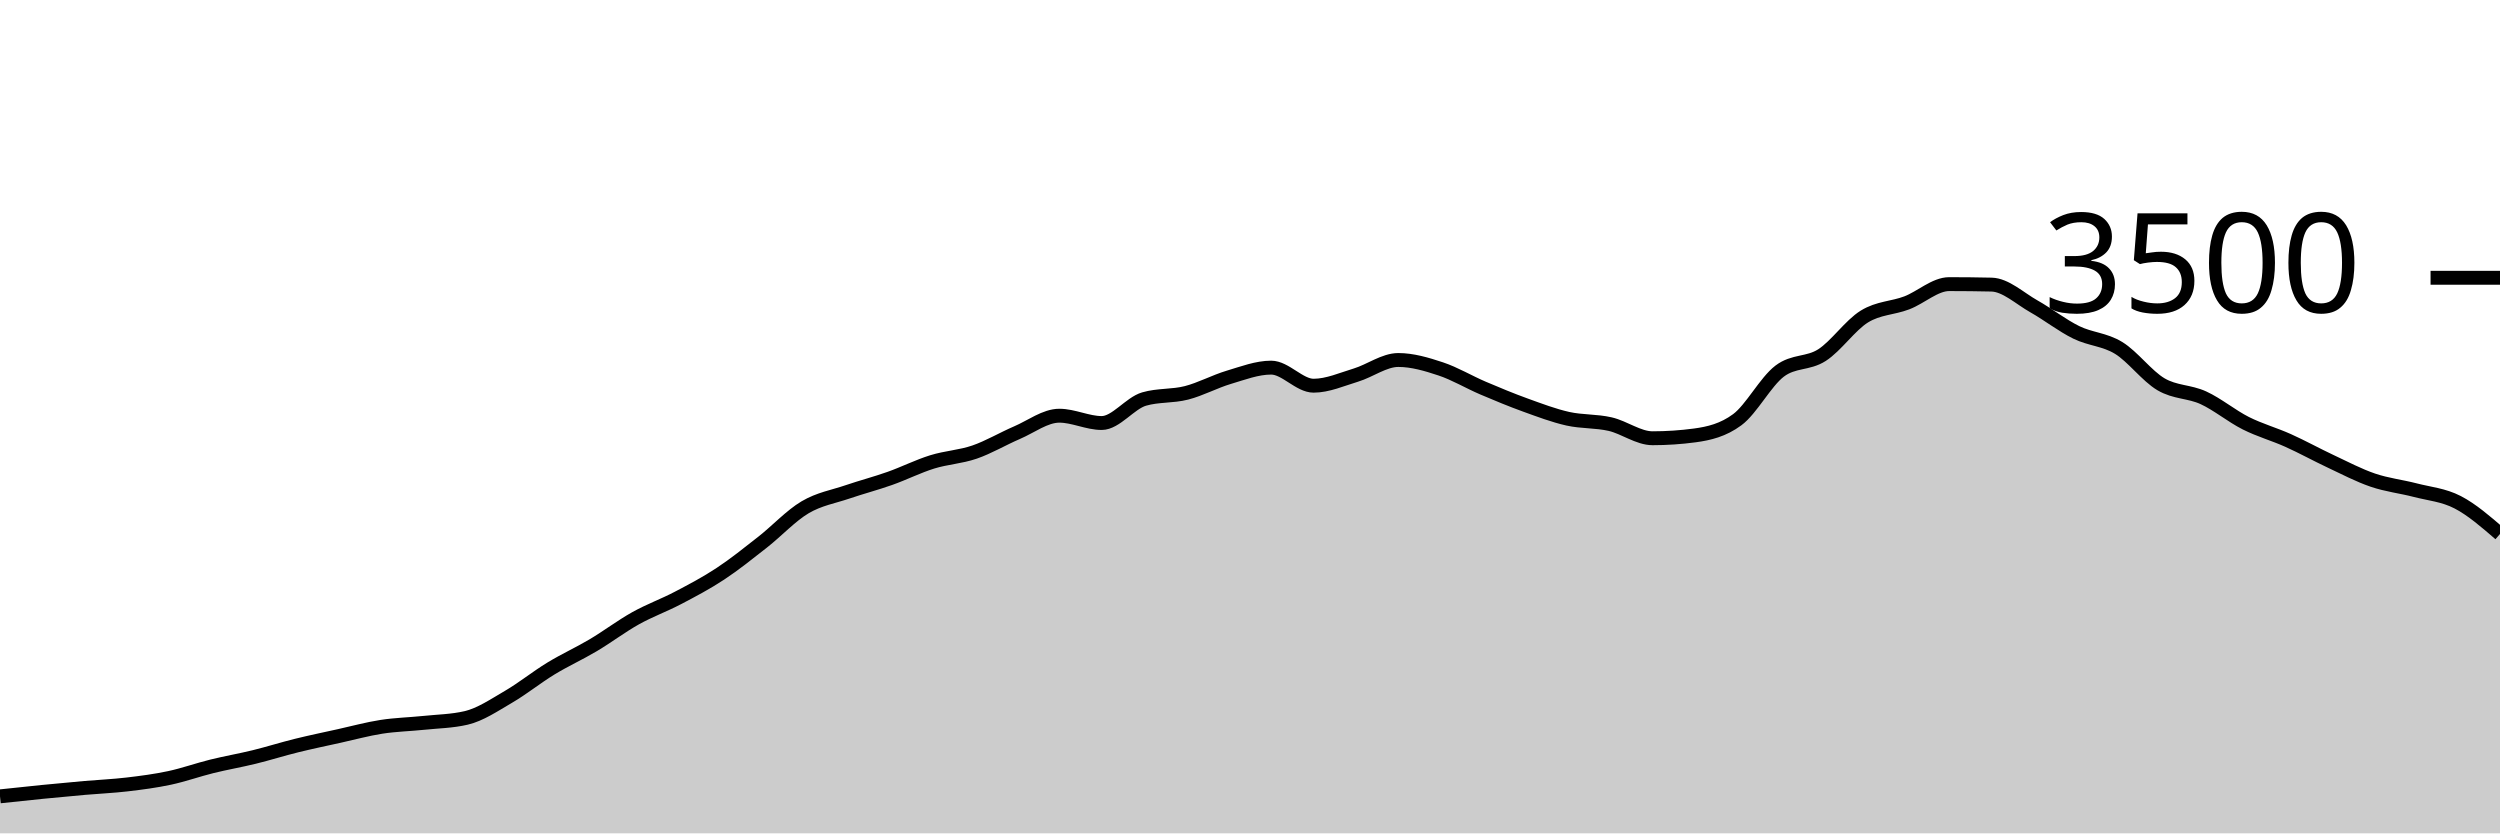
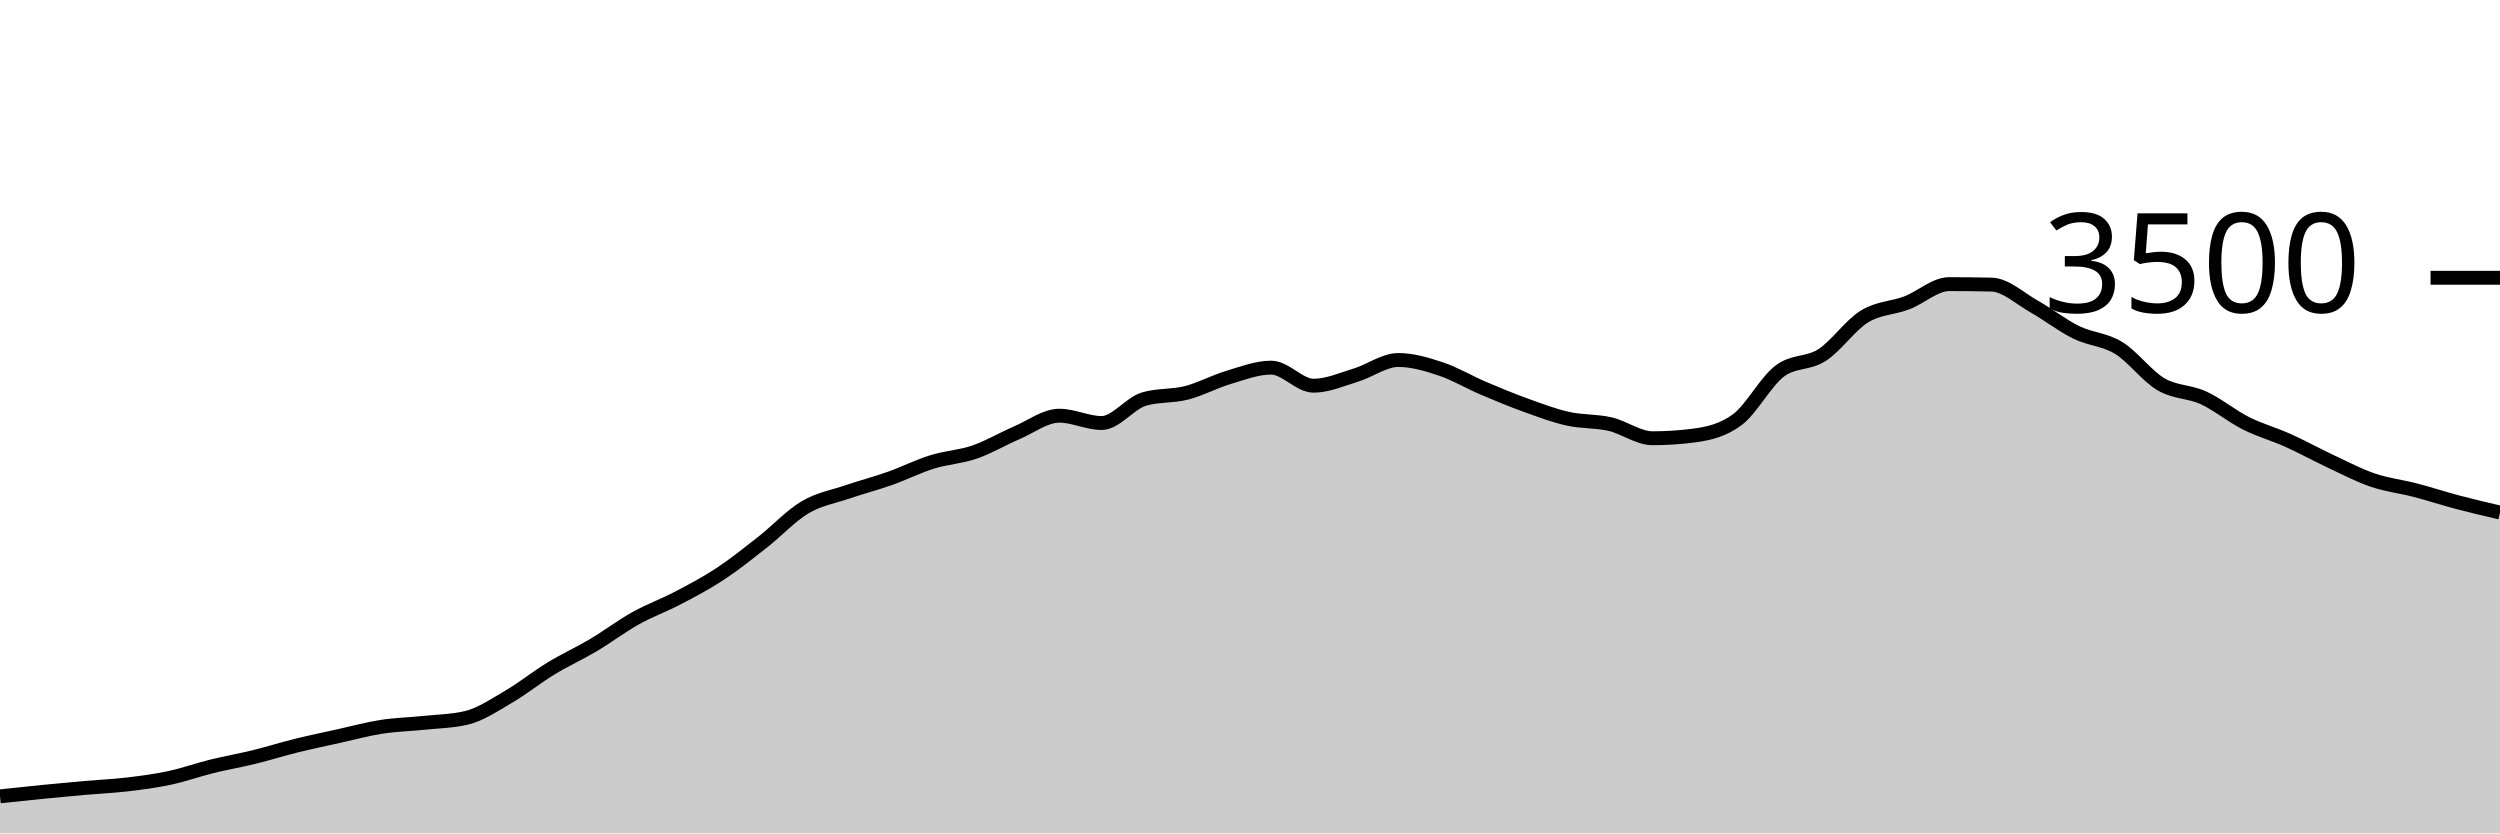
<svg xmlns="http://www.w3.org/2000/svg" viewBox="0 0 180 60">
  <g transform="translate(0,20)">
-     <path class="area" fill="rgba(0, 0, 0, 0.2)" d="M0,37.337C1.017,37.228,2.034,37.118,3.051,37.017C4.068,36.916,5.085,36.821,6.102,36.731C7.119,36.642,8.136,36.6,9.153,36.48C10.169,36.36,11.186,36.229,12.203,36.011C13.22,35.794,14.237,35.429,15.254,35.177C16.271,34.926,17.288,34.752,18.305,34.503C19.322,34.253,20.339,33.931,21.356,33.68C22.373,33.429,23.39,33.219,24.407,32.994C25.424,32.77,26.441,32.49,27.458,32.331C28.475,32.173,29.492,32.152,30.508,32.046C31.525,31.939,32.542,31.928,33.559,31.691C34.576,31.455,35.593,30.764,36.61,30.171C37.627,29.579,38.644,28.756,39.661,28.137C40.678,27.518,41.695,27.061,42.712,26.457C43.729,25.853,44.746,25.082,45.763,24.514C46.78,23.947,47.797,23.585,48.814,23.051C49.831,22.518,50.847,21.985,51.864,21.314C52.881,20.644,53.898,19.827,54.915,19.029C55.932,18.23,56.949,17.128,57.966,16.526C58.983,15.924,60,15.764,61.017,15.417C62.034,15.07,63.051,14.806,64.068,14.446C65.085,14.086,66.102,13.573,67.119,13.257C68.136,12.941,69.153,12.899,70.169,12.549C71.186,12.198,72.203,11.59,73.22,11.154C74.237,10.718,75.254,9.931,76.271,9.931C77.288,9.931,78.305,10.457,79.322,10.457C80.339,10.457,81.356,9.029,82.373,8.731C83.39,8.434,84.407,8.547,85.424,8.286C86.441,8.025,87.458,7.469,88.475,7.166C89.492,6.863,90.508,6.469,91.525,6.469C92.542,6.469,93.559,7.771,94.576,7.771C95.593,7.771,96.61,7.314,97.627,7.006C98.644,6.697,99.661,5.92,100.678,5.92C101.695,5.92,102.712,6.223,103.729,6.56C104.746,6.897,105.763,7.509,106.78,7.943C107.797,8.377,108.814,8.798,109.831,9.166C110.847,9.533,111.864,9.92,112.881,10.149C113.898,10.377,114.915,10.303,115.932,10.537C116.949,10.771,117.966,11.554,118.983,11.554C120,11.554,121.017,11.486,122.034,11.349C123.051,11.211,124.068,10.971,125.085,10.217C126.102,9.463,127.119,7.49,128.136,6.72C129.153,5.95,130.169,6.221,131.186,5.566C132.203,4.91,133.22,3.415,134.237,2.789C135.254,2.162,136.271,2.194,137.288,1.806C138.305,1.417,139.322,0.457,140.339,0.457C141.356,0.457,142.373,0.469,143.39,0.491C144.407,0.514,145.424,1.484,146.441,2.057C147.458,2.63,148.475,3.432,149.492,3.931C150.508,4.43,151.525,4.429,152.542,5.051C153.559,5.674,154.576,7.07,155.593,7.669C156.61,8.267,157.627,8.173,158.644,8.64C159.661,9.107,160.678,9.956,161.695,10.469C162.712,10.981,163.729,11.257,164.746,11.714C165.763,12.171,166.78,12.735,167.797,13.211C168.814,13.688,169.831,14.225,170.847,14.571C171.864,14.918,172.881,15.027,173.898,15.291C174.915,15.556,175.932,15.634,176.949,16.16C177.966,16.686,178.983,17.566,180,18.446L180,40C178.983,40,177.966,40,176.949,40C175.932,40,174.915,40,173.898,40C172.881,40,171.864,40,170.847,40C169.831,40,168.814,40,167.797,40C166.78,40,165.763,40,164.746,40C163.729,40,162.712,40,161.695,40C160.678,40,159.661,40,158.644,40C157.627,40,156.61,40,155.593,40C154.576,40,153.559,40,152.542,40C151.525,40,150.508,40,149.492,40C148.475,40,147.458,40,146.441,40C145.424,40,144.407,40,143.39,40C142.373,40,141.356,40,140.339,40C139.322,40,138.305,40,137.288,40C136.271,40,135.254,40,134.237,40C133.22,40,132.203,40,131.186,40C130.169,40,129.153,40,128.136,40C127.119,40,126.102,40,125.085,40C124.068,40,123.051,40,122.034,40C121.017,40,120,40,118.983,40C117.966,40,116.949,40,115.932,40C114.915,40,113.898,40,112.881,40C111.864,40,110.847,40,109.831,40C108.814,40,107.797,40,106.78,40C105.763,40,104.746,40,103.729,40C102.712,40,101.695,40,100.678,40C99.661,40,98.644,40,97.627,40C96.61,40,95.593,40,94.576,40C93.559,40,92.542,40,91.525,40C90.508,40,89.492,40,88.475,40C87.458,40,86.441,40,85.424,40C84.407,40,83.39,40,82.373,40C81.356,40,80.339,40,79.322,40C78.305,40,77.288,40,76.271,40C75.254,40,74.237,40,73.22,40C72.203,40,71.186,40,70.169,40C69.153,40,68.136,40,67.119,40C66.102,40,65.085,40,64.068,40C63.051,40,62.034,40,61.017,40C60,40,58.983,40,57.966,40C56.949,40,55.932,40,54.915,40C53.898,40,52.881,40,51.864,40C50.847,40,49.831,40,48.814,40C47.797,40,46.78,40,45.763,40C44.746,40,43.729,40,42.712,40C41.695,40,40.678,40,39.661,40C38.644,40,37.627,40,36.61,40C35.593,40,34.576,40,33.559,40C32.542,40,31.525,40,30.508,40C29.492,40,28.475,40,27.458,40C26.441,40,25.424,40,24.407,40C23.39,40,22.373,40,21.356,40C20.339,40,19.322,40,18.305,40C17.288,40,16.271,40,15.254,40C14.237,40,13.22,40,12.203,40C11.186,40,10.169,40,9.153,40C8.136,40,7.119,40,6.102,40C5.085,40,4.068,40,3.051,40C2.034,40,1.017,40,0,40Z" />
-     <path class="line" stroke="black" fill="none" d="M0,37.337C1.017,37.228,2.034,37.118,3.051,37.017C4.068,36.916,5.085,36.821,6.102,36.731C7.119,36.642,8.136,36.6,9.153,36.48C10.169,36.36,11.186,36.229,12.203,36.011C13.22,35.794,14.237,35.429,15.254,35.177C16.271,34.926,17.288,34.752,18.305,34.503C19.322,34.253,20.339,33.931,21.356,33.68C22.373,33.429,23.39,33.219,24.407,32.994C25.424,32.77,26.441,32.49,27.458,32.331C28.475,32.173,29.492,32.152,30.508,32.046C31.525,31.939,32.542,31.928,33.559,31.691C34.576,31.455,35.593,30.764,36.61,30.171C37.627,29.579,38.644,28.756,39.661,28.137C40.678,27.518,41.695,27.061,42.712,26.457C43.729,25.853,44.746,25.082,45.763,24.514C46.78,23.947,47.797,23.585,48.814,23.051C49.831,22.518,50.847,21.985,51.864,21.314C52.881,20.644,53.898,19.827,54.915,19.029C55.932,18.23,56.949,17.128,57.966,16.526C58.983,15.924,60,15.764,61.017,15.417C62.034,15.07,63.051,14.806,64.068,14.446C65.085,14.086,66.102,13.573,67.119,13.257C68.136,12.941,69.153,12.899,70.169,12.549C71.186,12.198,72.203,11.59,73.22,11.154C74.237,10.718,75.254,9.931,76.271,9.931C77.288,9.931,78.305,10.457,79.322,10.457C80.339,10.457,81.356,9.029,82.373,8.731C83.39,8.434,84.407,8.547,85.424,8.286C86.441,8.025,87.458,7.469,88.475,7.166C89.492,6.863,90.508,6.469,91.525,6.469C92.542,6.469,93.559,7.771,94.576,7.771C95.593,7.771,96.61,7.314,97.627,7.006C98.644,6.697,99.661,5.92,100.678,5.92C101.695,5.92,102.712,6.223,103.729,6.56C104.746,6.897,105.763,7.509,106.78,7.943C107.797,8.377,108.814,8.798,109.831,9.166C110.847,9.533,111.864,9.92,112.881,10.149C113.898,10.377,114.915,10.303,115.932,10.537C116.949,10.771,117.966,11.554,118.983,11.554C120,11.554,121.017,11.486,122.034,11.349C123.051,11.211,124.068,10.971,125.085,10.217C126.102,9.463,127.119,7.49,128.136,6.72C129.153,5.95,130.169,6.221,131.186,5.566C132.203,4.91,133.22,3.415,134.237,2.789C135.254,2.162,136.271,2.194,137.288,1.806C138.305,1.417,139.322,0.457,140.339,0.457C141.356,0.457,142.373,0.469,143.39,0.491C144.407,0.514,145.424,1.484,146.441,2.057C147.458,2.63,148.475,3.432,149.492,3.931C150.508,4.43,151.525,4.429,152.542,5.051C153.559,5.674,154.576,7.07,155.593,7.669C156.61,8.267,157.627,8.173,158.644,8.64C159.661,9.107,160.678,9.956,161.695,10.469C162.712,10.981,163.729,11.257,164.746,11.714C165.763,12.171,166.78,12.735,167.797,13.211C168.814,13.688,169.831,14.225,170.847,14.571C171.864,14.918,172.881,15.027,173.898,15.291C174.915,15.556,175.932,15.634,176.949,16.16C177.966,16.686,178.983,17.566,180,18.446" />
+     <path class="area" fill="rgba(0, 0, 0, 0.2)" d="M0,37.337C1.017,37.228,2.034,37.118,3.051,37.017C4.068,36.916,5.085,36.821,6.102,36.731C7.119,36.642,8.136,36.6,9.153,36.48C10.169,36.36,11.186,36.229,12.203,36.011C13.22,35.794,14.237,35.429,15.254,35.177C16.271,34.926,17.288,34.752,18.305,34.503C19.322,34.253,20.339,33.931,21.356,33.68C22.373,33.429,23.39,33.219,24.407,32.994C25.424,32.77,26.441,32.49,27.458,32.331C28.475,32.173,29.492,32.152,30.508,32.046C31.525,31.939,32.542,31.928,33.559,31.691C34.576,31.455,35.593,30.764,36.61,30.171C37.627,29.579,38.644,28.756,39.661,28.137C40.678,27.518,41.695,27.061,42.712,26.457C43.729,25.853,44.746,25.082,45.763,24.514C46.78,23.947,47.797,23.585,48.814,23.051C49.831,22.518,50.847,21.985,51.864,21.314C52.881,20.644,53.898,19.827,54.915,19.029C55.932,18.23,56.949,17.128,57.966,16.526C58.983,15.924,60,15.764,61.017,15.417C62.034,15.07,63.051,14.806,64.068,14.446C65.085,14.086,66.102,13.573,67.119,13.257C68.136,12.941,69.153,12.899,70.169,12.549C71.186,12.198,72.203,11.59,73.22,11.154C74.237,10.718,75.254,9.931,76.271,9.931C77.288,9.931,78.305,10.457,79.322,10.457C80.339,10.457,81.356,9.029,82.373,8.731C83.39,8.434,84.407,8.547,85.424,8.286C86.441,8.025,87.458,7.469,88.475,7.166C89.492,6.863,90.508,6.469,91.525,6.469C92.542,6.469,93.559,7.771,94.576,7.771C95.593,7.771,96.61,7.314,97.627,7.006C98.644,6.697,99.661,5.92,100.678,5.92C101.695,5.92,102.712,6.223,103.729,6.56C104.746,6.897,105.763,7.509,106.78,7.943C107.797,8.377,108.814,8.798,109.831,9.166C110.847,9.533,111.864,9.92,112.881,10.149C113.898,10.377,114.915,10.303,115.932,10.537C116.949,10.771,117.966,11.554,118.983,11.554C120,11.554,121.017,11.486,122.034,11.349C123.051,11.211,124.068,10.971,125.085,10.217C126.102,9.463,127.119,7.49,128.136,6.72C129.153,5.95,130.169,6.221,131.186,5.566C132.203,4.91,133.22,3.415,134.237,2.789C135.254,2.162,136.271,2.194,137.288,1.806C138.305,1.417,139.322,0.457,140.339,0.457C141.356,0.457,142.373,0.469,143.39,0.491C144.407,0.514,145.424,1.484,146.441,2.057C147.458,2.63,148.475,3.432,149.492,3.931C150.508,4.43,151.525,4.429,152.542,5.051C153.559,5.674,154.576,7.07,155.593,7.669C156.61,8.267,157.627,8.173,158.644,8.64C159.661,9.107,160.678,9.956,161.695,10.469C162.712,10.981,163.729,11.257,164.746,11.714C165.763,12.171,166.78,12.735,167.797,13.211C168.814,13.688,169.831,14.225,170.847,14.571C171.864,14.918,172.881,15.027,173.898,15.291C174.915,15.556,175.932,15.891,176.949,16.16C177.966,16.429,178.983,16.666,180,16.903L180,40C178.983,40,177.966,40,176.949,40C175.932,40,174.915,40,173.898,40C172.881,40,171.864,40,170.847,40C169.831,40,168.814,40,167.797,40C166.78,40,165.763,40,164.746,40C163.729,40,162.712,40,161.695,40C160.678,40,159.661,40,158.644,40C157.627,40,156.61,40,155.593,40C154.576,40,153.559,40,152.542,40C151.525,40,150.508,40,149.492,40C148.475,40,147.458,40,146.441,40C145.424,40,144.407,40,143.39,40C142.373,40,141.356,40,140.339,40C139.322,40,138.305,40,137.288,40C136.271,40,135.254,40,134.237,40C133.22,40,132.203,40,131.186,40C130.169,40,129.153,40,128.136,40C127.119,40,126.102,40,125.085,40C124.068,40,123.051,40,122.034,40C121.017,40,120,40,118.983,40C117.966,40,116.949,40,115.932,40C114.915,40,113.898,40,112.881,40C111.864,40,110.847,40,109.831,40C108.814,40,107.797,40,106.78,40C105.763,40,104.746,40,103.729,40C102.712,40,101.695,40,100.678,40C99.661,40,98.644,40,97.627,40C96.61,40,95.593,40,94.576,40C93.559,40,92.542,40,91.525,40C90.508,40,89.492,40,88.475,40C87.458,40,86.441,40,85.424,40C84.407,40,83.39,40,82.373,40C81.356,40,80.339,40,79.322,40C78.305,40,77.288,40,76.271,40C75.254,40,74.237,40,73.22,40C72.203,40,71.186,40,70.169,40C69.153,40,68.136,40,67.119,40C66.102,40,65.085,40,64.068,40C63.051,40,62.034,40,61.017,40C60,40,58.983,40,57.966,40C56.949,40,55.932,40,54.915,40C53.898,40,52.881,40,51.864,40C50.847,40,49.831,40,48.814,40C47.797,40,46.78,40,45.763,40C44.746,40,43.729,40,42.712,40C41.695,40,40.678,40,39.661,40C38.644,40,37.627,40,36.61,40C35.593,40,34.576,40,33.559,40C32.542,40,31.525,40,30.508,40C29.492,40,28.475,40,27.458,40C26.441,40,25.424,40,24.407,40C23.39,40,22.373,40,21.356,40C20.339,40,19.322,40,18.305,40C17.288,40,16.271,40,15.254,40C14.237,40,13.22,40,12.203,40C11.186,40,10.169,40,9.153,40C8.136,40,7.119,40,6.102,40C5.085,40,4.068,40,3.051,40C2.034,40,1.017,40,0,40Z" />
+     <path class="line" stroke="black" fill="none" d="M0,37.337C1.017,37.228,2.034,37.118,3.051,37.017C4.068,36.916,5.085,36.821,6.102,36.731C7.119,36.642,8.136,36.6,9.153,36.48C10.169,36.36,11.186,36.229,12.203,36.011C13.22,35.794,14.237,35.429,15.254,35.177C16.271,34.926,17.288,34.752,18.305,34.503C19.322,34.253,20.339,33.931,21.356,33.68C22.373,33.429,23.39,33.219,24.407,32.994C25.424,32.77,26.441,32.49,27.458,32.331C28.475,32.173,29.492,32.152,30.508,32.046C31.525,31.939,32.542,31.928,33.559,31.691C34.576,31.455,35.593,30.764,36.61,30.171C37.627,29.579,38.644,28.756,39.661,28.137C40.678,27.518,41.695,27.061,42.712,26.457C43.729,25.853,44.746,25.082,45.763,24.514C46.78,23.947,47.797,23.585,48.814,23.051C49.831,22.518,50.847,21.985,51.864,21.314C52.881,20.644,53.898,19.827,54.915,19.029C55.932,18.23,56.949,17.128,57.966,16.526C58.983,15.924,60,15.764,61.017,15.417C62.034,15.07,63.051,14.806,64.068,14.446C65.085,14.086,66.102,13.573,67.119,13.257C68.136,12.941,69.153,12.899,70.169,12.549C71.186,12.198,72.203,11.59,73.22,11.154C74.237,10.718,75.254,9.931,76.271,9.931C77.288,9.931,78.305,10.457,79.322,10.457C80.339,10.457,81.356,9.029,82.373,8.731C83.39,8.434,84.407,8.547,85.424,8.286C86.441,8.025,87.458,7.469,88.475,7.166C89.492,6.863,90.508,6.469,91.525,6.469C92.542,6.469,93.559,7.771,94.576,7.771C95.593,7.771,96.61,7.314,97.627,7.006C98.644,6.697,99.661,5.92,100.678,5.92C101.695,5.92,102.712,6.223,103.729,6.56C104.746,6.897,105.763,7.509,106.78,7.943C107.797,8.377,108.814,8.798,109.831,9.166C110.847,9.533,111.864,9.92,112.881,10.149C113.898,10.377,114.915,10.303,115.932,10.537C116.949,10.771,117.966,11.554,118.983,11.554C120,11.554,121.017,11.486,122.034,11.349C123.051,11.211,124.068,10.971,125.085,10.217C126.102,9.463,127.119,7.49,128.136,6.72C129.153,5.95,130.169,6.221,131.186,5.566C132.203,4.91,133.22,3.415,134.237,2.789C135.254,2.162,136.271,2.194,137.288,1.806C138.305,1.417,139.322,0.457,140.339,0.457C141.356,0.457,142.373,0.469,143.39,0.491C144.407,0.514,145.424,1.484,146.441,2.057C147.458,2.63,148.475,3.432,149.492,3.931C150.508,4.43,151.525,4.429,152.542,5.051C153.559,5.674,154.576,7.07,155.593,7.669C156.61,8.267,157.627,8.173,158.644,8.64C159.661,9.107,160.678,9.956,161.695,10.469C162.712,10.981,163.729,11.257,164.746,11.714C165.763,12.171,166.78,12.735,167.797,13.211C168.814,13.688,169.831,14.225,170.847,14.571C171.864,14.918,172.881,15.027,173.898,15.291C174.915,15.556,175.932,15.891,176.949,16.16C177.966,16.429,178.983,16.666,180,16.903" />
    <path class="axis-ceiling" stroke-width="1" stroke="black" fill="none" d="M175,0L180,0" />
    <text class="axis-ceiling-label" font-family="sans-serif" text-anchor="end" font-size="10px" x="170" y="2.5">3500</text>
  </g>
</svg>
